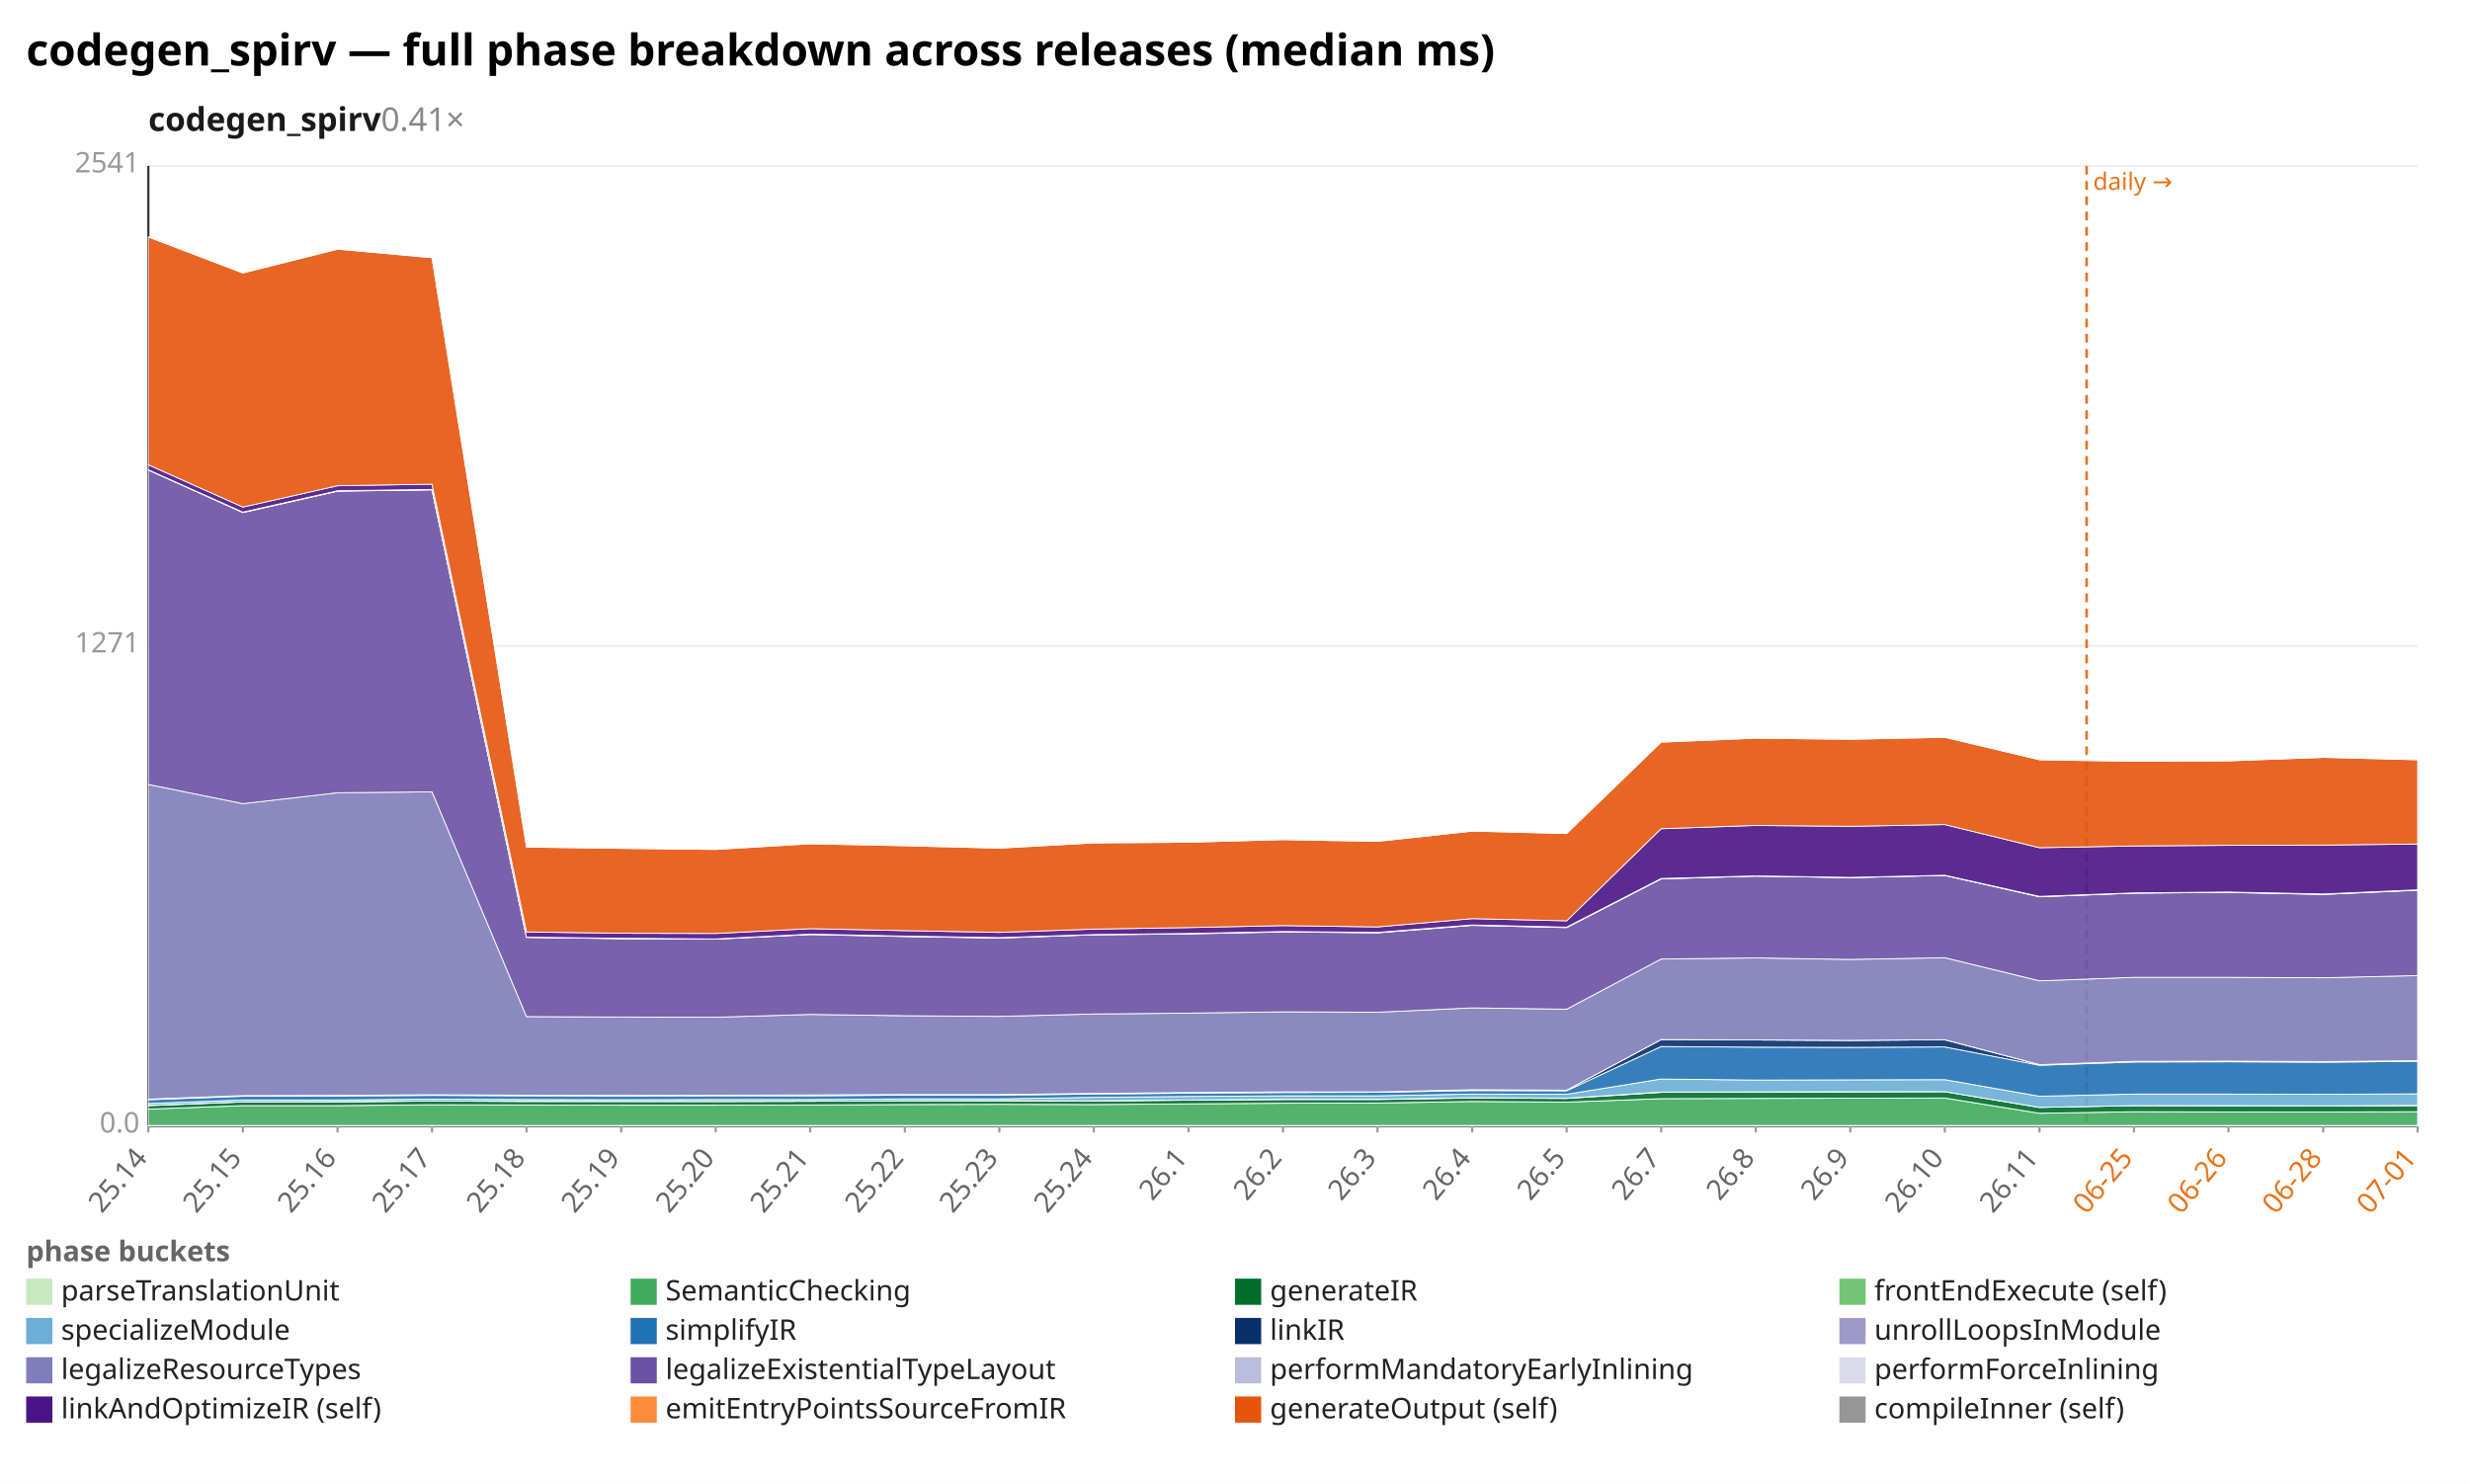
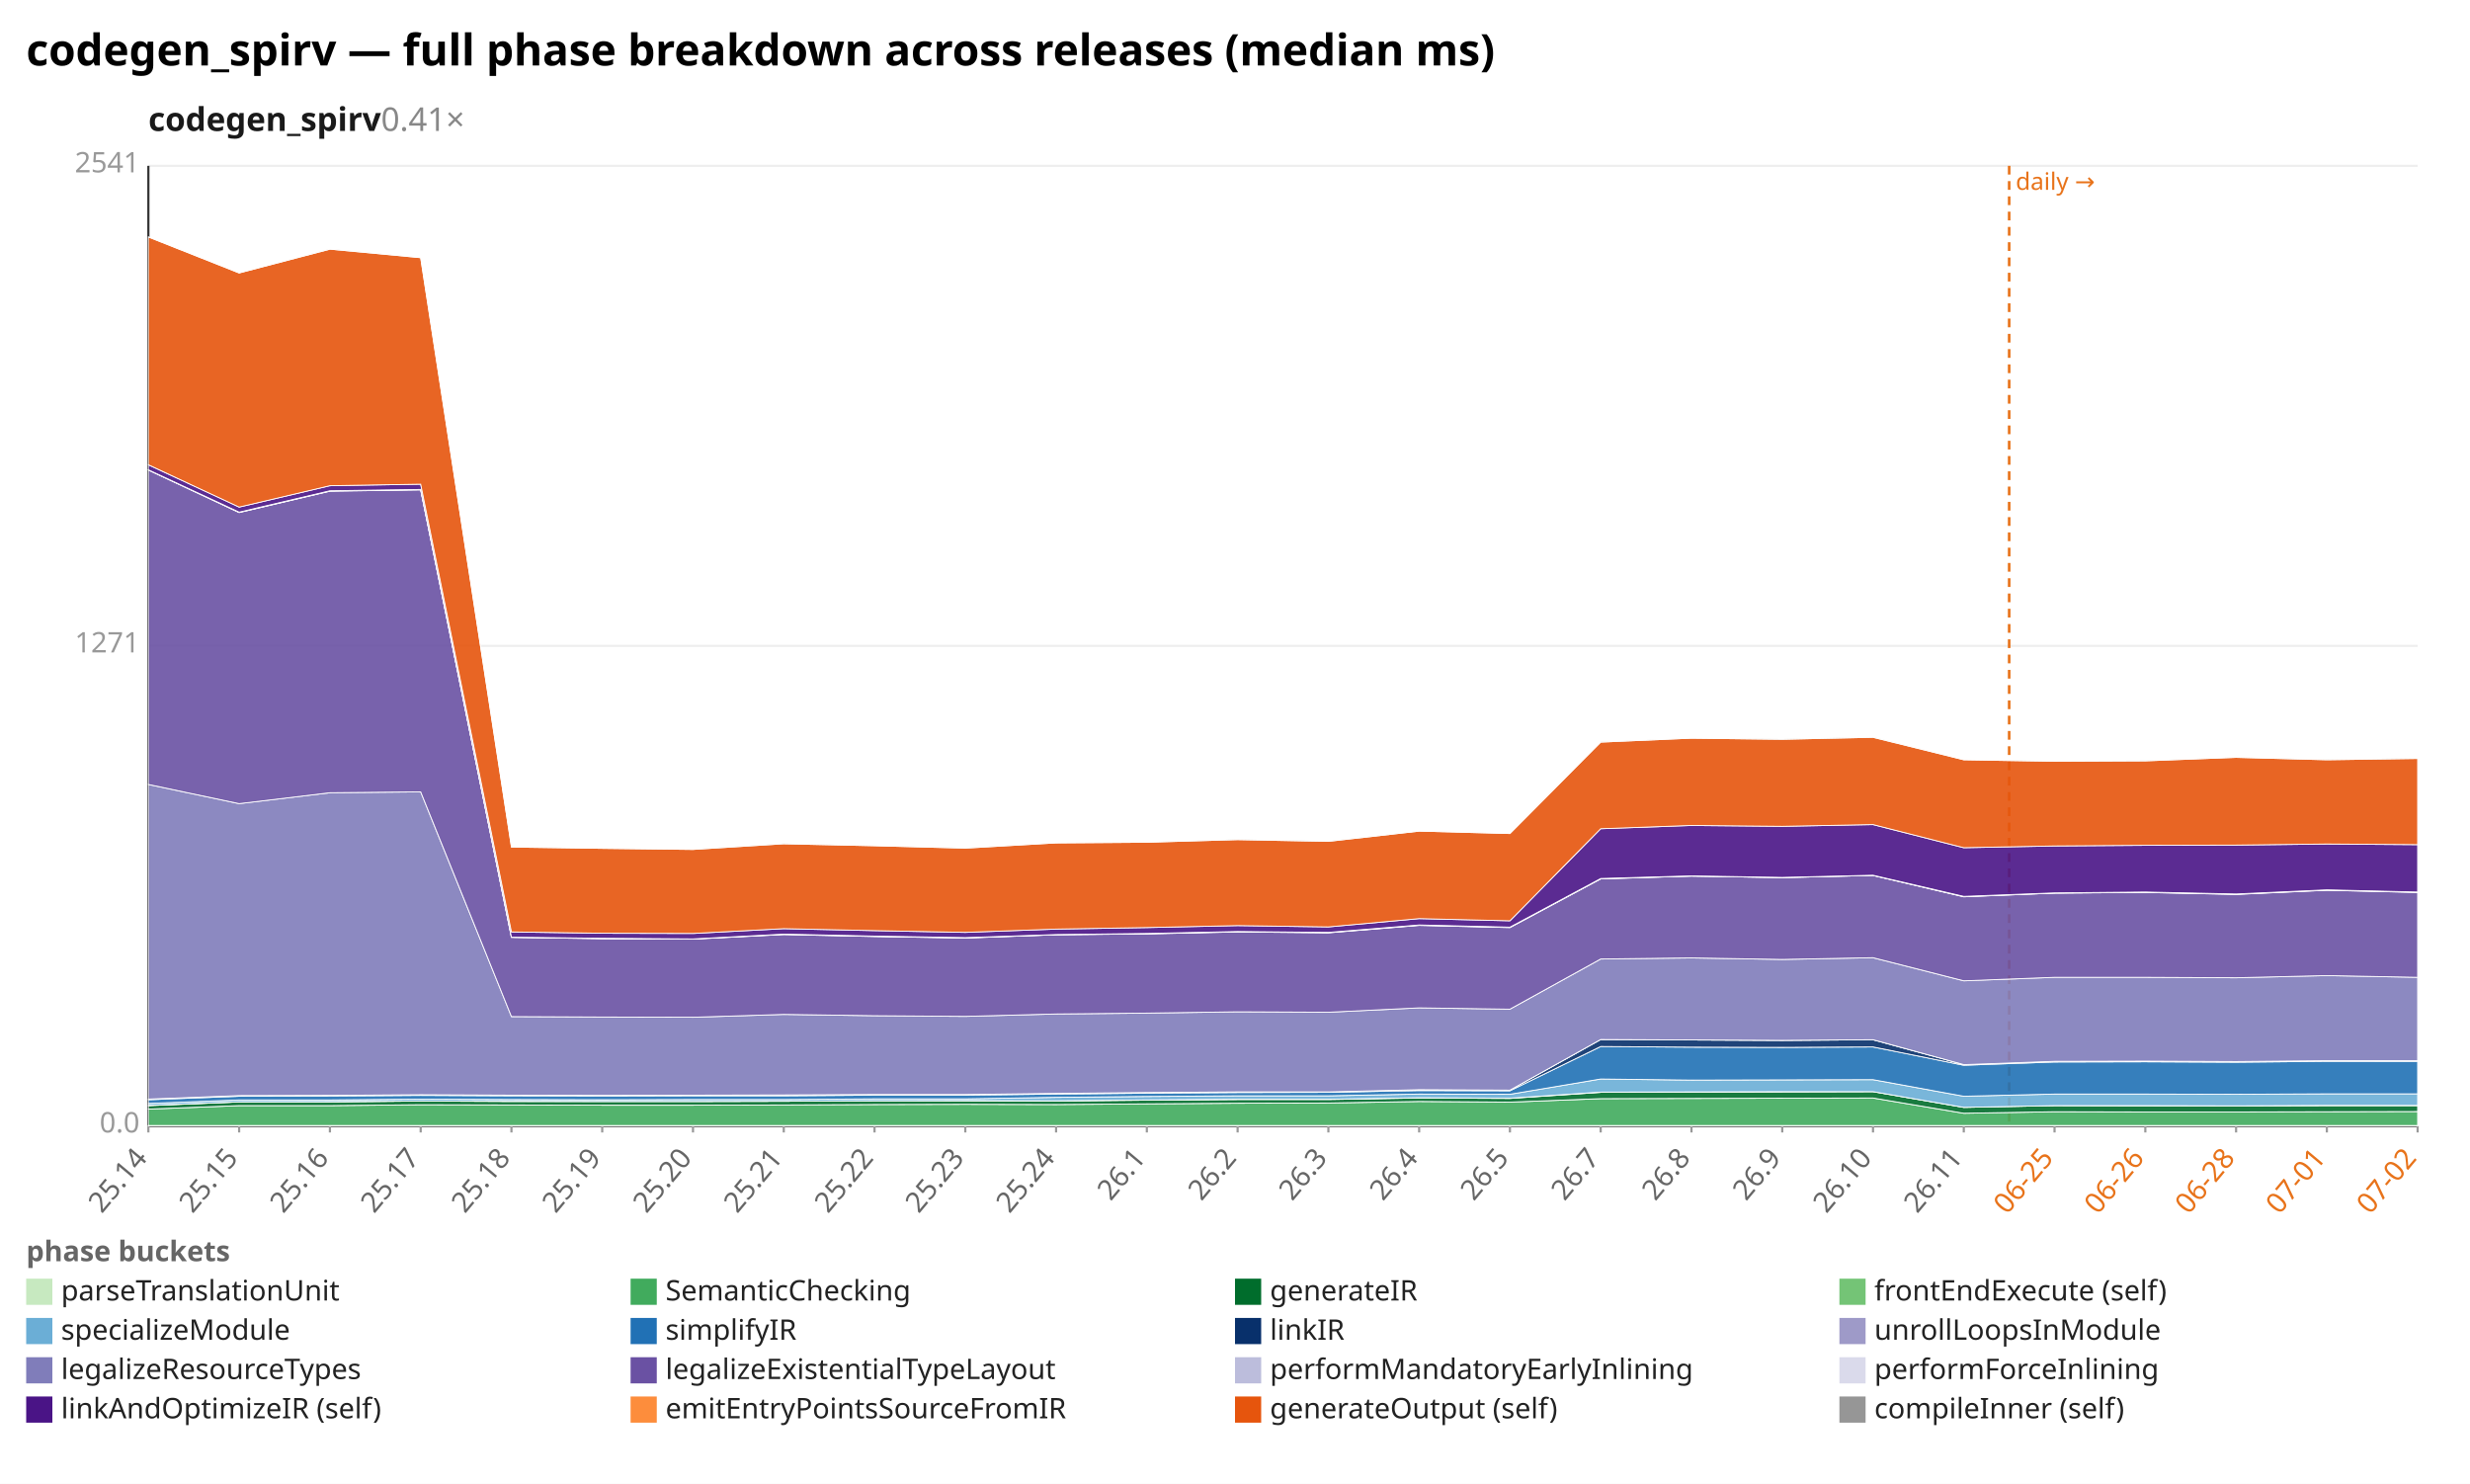
<svg xmlns="http://www.w3.org/2000/svg" width="1132" height="680" viewBox="0 0 1132 680" preserveAspectRatio="xMidYMid meet" font-family="sans-serif" font-size="13">
  <rect width="1132" height="680" fill="white" />
  <text x="12" y="30" font-size="20" font-weight="bold">codegen_spirv — full phase breakdown across releases (median ms)</text>
  <text x="68" y="60" font-size="15" font-weight="600" fill="#1a1a1a">codegen_spirv<tspan fill="#888" font-weight="400" text-decoration="none">  0.41×</tspan>
  </text>
  <line x1="68.0" y1="516.0" x2="1108.0" y2="516.0" stroke="#eee" />
  <text x="64.0" y="519.0" text-anchor="end" fill="#999">0.0</text>
  <line x1="68.0" y1="296.0" x2="1108.0" y2="296.0" stroke="#eee" />
  <text x="64.0" y="299.0" text-anchor="end" fill="#999">1271</text>
  <line x1="68.0" y1="76.0" x2="1108.0" y2="76.0" stroke="#eee" />
  <text x="64.0" y="79.0" text-anchor="end" fill="#999">2541</text>
  <line x1="68.0" y1="76.0" x2="68.0" y2="516.0" stroke="#333" />
  <line x1="68.0" y1="516.0" x2="1108.0" y2="516.0" stroke="#333" />
-   <line x1="956.3" y1="76.0" x2="956.3" y2="516.0" stroke="#e8731a" stroke-width="1.2" stroke-dasharray="4 3" />
-   <text x="959.3" y="87.0" fill="#e8731a" font-size="11">daily →</text>
+   <line x1="920.8" y1="76.0" x2="920.8" y2="516.0" stroke="#e8731a" stroke-width="1.2" stroke-dasharray="4 3" />
+   <text x="923.8" y="87.0" fill="#e8731a" font-size="11">daily →</text>
  <line x1="68.0" y1="516.0" x2="68.0" y2="519.0" stroke="#999" />
  <text x="68.0" y="531.0" text-anchor="end" fill="#666" transform="rotate(-50 68.0 531.0)">25.14</text>
-   <line x1="111.3" y1="516.0" x2="111.3" y2="519.0" stroke="#999" />
-   <text x="111.3" y="531.0" text-anchor="end" fill="#666" transform="rotate(-50 111.3 531.0)">25.15</text>
-   <line x1="154.7" y1="516.0" x2="154.7" y2="519.0" stroke="#999" />
-   <text x="154.7" y="531.0" text-anchor="end" fill="#666" transform="rotate(-50 154.7 531.0)">25.16</text>
-   <line x1="198.0" y1="516.0" x2="198.0" y2="519.0" stroke="#999" />
-   <text x="198.0" y="531.0" text-anchor="end" fill="#666" transform="rotate(-50 198.0 531.0)">25.17</text>
-   <line x1="241.3" y1="516.0" x2="241.3" y2="519.0" stroke="#999" />
-   <text x="241.3" y="531.0" text-anchor="end" fill="#666" transform="rotate(-50 241.3 531.0)">25.18</text>
-   <line x1="284.7" y1="516.0" x2="284.7" y2="519.0" stroke="#999" />
-   <text x="284.7" y="531.0" text-anchor="end" fill="#666" transform="rotate(-50 284.7 531.0)">25.19</text>
-   <line x1="328.0" y1="516.0" x2="328.0" y2="519.0" stroke="#999" />
-   <text x="328.0" y="531.0" text-anchor="end" fill="#666" transform="rotate(-50 328.0 531.0)">25.20</text>
-   <line x1="371.3" y1="516.0" x2="371.3" y2="519.0" stroke="#999" />
-   <text x="371.3" y="531.0" text-anchor="end" fill="#666" transform="rotate(-50 371.3 531.0)">25.21</text>
-   <line x1="414.7" y1="516.0" x2="414.7" y2="519.0" stroke="#999" />
-   <text x="414.7" y="531.0" text-anchor="end" fill="#666" transform="rotate(-50 414.7 531.0)">25.22</text>
-   <line x1="458.0" y1="516.0" x2="458.0" y2="519.0" stroke="#999" />
-   <text x="458.0" y="531.0" text-anchor="end" fill="#666" transform="rotate(-50 458.0 531.0)">25.23</text>
-   <line x1="501.3" y1="516.0" x2="501.3" y2="519.0" stroke="#999" />
-   <text x="501.3" y="531.0" text-anchor="end" fill="#666" transform="rotate(-50 501.3 531.0)">25.24</text>
-   <line x1="544.7" y1="516.0" x2="544.7" y2="519.0" stroke="#999" />
-   <text x="544.7" y="531.0" text-anchor="end" fill="#666" transform="rotate(-50 544.7 531.0)">26.1</text>
-   <line x1="588.0" y1="516.0" x2="588.0" y2="519.0" stroke="#999" />
-   <text x="588.0" y="531.0" text-anchor="end" fill="#666" transform="rotate(-50 588.0 531.0)">26.2</text>
-   <line x1="631.3" y1="516.0" x2="631.3" y2="519.0" stroke="#999" />
-   <text x="631.3" y="531.0" text-anchor="end" fill="#666" transform="rotate(-50 631.3 531.0)">26.3</text>
-   <line x1="674.7" y1="516.0" x2="674.7" y2="519.0" stroke="#999" />
-   <text x="674.7" y="531.0" text-anchor="end" fill="#666" transform="rotate(-50 674.7 531.0)">26.4</text>
-   <line x1="718.0" y1="516.0" x2="718.0" y2="519.0" stroke="#999" />
-   <text x="718.0" y="531.0" text-anchor="end" fill="#666" transform="rotate(-50 718.0 531.0)">26.5</text>
-   <line x1="761.3" y1="516.0" x2="761.3" y2="519.0" stroke="#999" />
-   <text x="761.3" y="531.0" text-anchor="end" fill="#666" transform="rotate(-50 761.3 531.0)">26.7</text>
-   <line x1="804.7" y1="516.0" x2="804.7" y2="519.0" stroke="#999" />
-   <text x="804.7" y="531.0" text-anchor="end" fill="#666" transform="rotate(-50 804.7 531.0)">26.8</text>
-   <line x1="848.0" y1="516.0" x2="848.0" y2="519.0" stroke="#999" />
-   <text x="848.0" y="531.0" text-anchor="end" fill="#666" transform="rotate(-50 848.0 531.0)">26.9</text>
-   <line x1="891.3" y1="516.0" x2="891.3" y2="519.0" stroke="#999" />
-   <text x="891.3" y="531.0" text-anchor="end" fill="#666" transform="rotate(-50 891.3 531.0)">26.10</text>
-   <line x1="934.7" y1="516.0" x2="934.7" y2="519.0" stroke="#999" />
-   <text x="934.7" y="531.0" text-anchor="end" fill="#666" transform="rotate(-50 934.7 531.0)">26.11</text>
-   <line x1="978.0" y1="516.0" x2="978.0" y2="519.0" stroke="#999" />
-   <text x="978.0" y="531.0" text-anchor="end" fill="#e8731a" transform="rotate(-50 978.0 531.0)">06-25</text>
-   <line x1="1021.3" y1="516.0" x2="1021.3" y2="519.0" stroke="#999" />
-   <text x="1021.3" y="531.0" text-anchor="end" fill="#e8731a" transform="rotate(-50 1021.3 531.0)">06-26</text>
-   <line x1="1064.7" y1="516.0" x2="1064.7" y2="519.0" stroke="#999" />
-   <text x="1064.7" y="531.0" text-anchor="end" fill="#e8731a" transform="rotate(-50 1064.7 531.0)">06-28</text>
+   <line x1="109.6" y1="516.0" x2="109.6" y2="519.0" stroke="#999" />
+   <text x="109.6" y="531.0" text-anchor="end" fill="#666" transform="rotate(-50 109.6 531.0)">25.15</text>
+   <line x1="151.2" y1="516.0" x2="151.2" y2="519.0" stroke="#999" />
+   <text x="151.2" y="531.0" text-anchor="end" fill="#666" transform="rotate(-50 151.2 531.0)">25.16</text>
+   <line x1="192.8" y1="516.0" x2="192.8" y2="519.0" stroke="#999" />
+   <text x="192.8" y="531.0" text-anchor="end" fill="#666" transform="rotate(-50 192.8 531.0)">25.17</text>
+   <line x1="234.4" y1="516.0" x2="234.4" y2="519.0" stroke="#999" />
+   <text x="234.4" y="531.0" text-anchor="end" fill="#666" transform="rotate(-50 234.4 531.0)">25.18</text>
+   <line x1="276.0" y1="516.0" x2="276.0" y2="519.0" stroke="#999" />
+   <text x="276.0" y="531.0" text-anchor="end" fill="#666" transform="rotate(-50 276.0 531.0)">25.19</text>
+   <line x1="317.6" y1="516.0" x2="317.6" y2="519.0" stroke="#999" />
+   <text x="317.6" y="531.0" text-anchor="end" fill="#666" transform="rotate(-50 317.6 531.0)">25.20</text>
+   <line x1="359.2" y1="516.0" x2="359.2" y2="519.0" stroke="#999" />
+   <text x="359.2" y="531.0" text-anchor="end" fill="#666" transform="rotate(-50 359.2 531.0)">25.21</text>
+   <line x1="400.8" y1="516.0" x2="400.8" y2="519.0" stroke="#999" />
+   <text x="400.8" y="531.0" text-anchor="end" fill="#666" transform="rotate(-50 400.8 531.0)">25.22</text>
+   <line x1="442.4" y1="516.0" x2="442.4" y2="519.0" stroke="#999" />
+   <text x="442.4" y="531.0" text-anchor="end" fill="#666" transform="rotate(-50 442.4 531.0)">25.23</text>
+   <line x1="484.0" y1="516.0" x2="484.0" y2="519.0" stroke="#999" />
+   <text x="484.0" y="531.0" text-anchor="end" fill="#666" transform="rotate(-50 484.0 531.0)">25.24</text>
+   <line x1="525.6" y1="516.0" x2="525.6" y2="519.0" stroke="#999" />
+   <text x="525.6" y="531.0" text-anchor="end" fill="#666" transform="rotate(-50 525.6 531.0)">26.1</text>
+   <line x1="567.2" y1="516.0" x2="567.2" y2="519.0" stroke="#999" />
+   <text x="567.2" y="531.0" text-anchor="end" fill="#666" transform="rotate(-50 567.2 531.0)">26.2</text>
+   <line x1="608.8" y1="516.0" x2="608.8" y2="519.0" stroke="#999" />
+   <text x="608.8" y="531.0" text-anchor="end" fill="#666" transform="rotate(-50 608.8 531.0)">26.3</text>
+   <line x1="650.4" y1="516.0" x2="650.4" y2="519.0" stroke="#999" />
+   <text x="650.4" y="531.0" text-anchor="end" fill="#666" transform="rotate(-50 650.4 531.0)">26.4</text>
+   <line x1="692.0" y1="516.0" x2="692.0" y2="519.0" stroke="#999" />
+   <text x="692.0" y="531.0" text-anchor="end" fill="#666" transform="rotate(-50 692.0 531.0)">26.5</text>
+   <line x1="733.6" y1="516.0" x2="733.6" y2="519.0" stroke="#999" />
+   <text x="733.6" y="531.0" text-anchor="end" fill="#666" transform="rotate(-50 733.6 531.0)">26.7</text>
+   <line x1="775.2" y1="516.0" x2="775.2" y2="519.0" stroke="#999" />
+   <text x="775.2" y="531.0" text-anchor="end" fill="#666" transform="rotate(-50 775.2 531.0)">26.8</text>
+   <line x1="816.8" y1="516.0" x2="816.8" y2="519.0" stroke="#999" />
+   <text x="816.8" y="531.0" text-anchor="end" fill="#666" transform="rotate(-50 816.8 531.0)">26.9</text>
+   <line x1="858.4" y1="516.0" x2="858.4" y2="519.0" stroke="#999" />
+   <text x="858.4" y="531.0" text-anchor="end" fill="#666" transform="rotate(-50 858.4 531.0)">26.10</text>
+   <line x1="900.0" y1="516.0" x2="900.0" y2="519.0" stroke="#999" />
+   <text x="900.0" y="531.0" text-anchor="end" fill="#666" transform="rotate(-50 900.0 531.0)">26.11</text>
+   <line x1="941.6" y1="516.0" x2="941.6" y2="519.0" stroke="#999" />
+   <text x="941.6" y="531.0" text-anchor="end" fill="#e8731a" transform="rotate(-50 941.6 531.0)">06-25</text>
+   <line x1="983.2" y1="516.0" x2="983.2" y2="519.0" stroke="#999" />
+   <text x="983.2" y="531.0" text-anchor="end" fill="#e8731a" transform="rotate(-50 983.2 531.0)">06-26</text>
+   <line x1="1024.8" y1="516.0" x2="1024.8" y2="519.0" stroke="#999" />
+   <text x="1024.8" y="531.0" text-anchor="end" fill="#e8731a" transform="rotate(-50 1024.8 531.0)">06-28</text>
+   <line x1="1066.4" y1="516.0" x2="1066.4" y2="519.0" stroke="#999" />
+   <text x="1066.4" y="531.0" text-anchor="end" fill="#e8731a" transform="rotate(-50 1066.4 531.0)">07-01</text>
  <line x1="1108.0" y1="516.0" x2="1108.0" y2="519.0" stroke="#999" />
-   <text x="1108.0" y="531.0" text-anchor="end" fill="#e8731a" transform="rotate(-50 1108.0 531.0)">07-01</text>
-   <polygon points="68.0,515.8 111.3,515.8 154.7,515.8 198.0,515.8 241.3,515.8 284.7,515.8 328.0,515.8 371.3,515.8 414.7,515.8 458.0,515.8 501.3,515.8 544.7,515.8 588.0,515.8 631.3,515.8 674.7,515.8 718.0,515.8 761.3,515.8 804.7,515.8 848.0,515.8 891.3,515.8 934.7,515.8 978.0,515.8 1021.3,515.8 1064.7,515.8 1108.0,515.8 1108.0,516.0 1064.7,516.0 1021.3,516.0 978.0,516.0 934.7,516.0 891.3,516.0 848.0,516.0 804.7,516.0 761.3,516.0 718.0,516.0 674.7,516.0 631.3,516.0 588.0,516.0 544.7,516.0 501.3,516.0 458.0,516.0 414.7,516.0 371.3,516.0 328.0,516.0 284.7,516.0 241.3,516.0 198.0,516.0 154.7,516.0 111.3,516.0 68.0,516.0" fill="#c7e9c0" fill-opacity="0.9" stroke="#fff" stroke-width="0.4" />
-   <polygon points="68.0,508.3 111.3,506.7 154.7,506.7 198.0,506.3 241.3,506.4 284.7,506.5 328.0,506.5 371.3,506.4 414.7,506.2 458.0,506.1 501.3,506.2 544.7,505.9 588.0,505.6 631.3,505.5 674.7,504.8 718.0,505.1 761.3,503.5 804.7,503.4 848.0,503.3 891.3,503.2 934.7,510.2 978.0,509.5 1021.3,509.6 1064.7,509.6 1108.0,509.5 1108.0,515.8 1064.7,515.8 1021.3,515.8 978.0,515.8 934.7,515.8 891.3,515.8 848.0,515.8 804.7,515.8 761.3,515.8 718.0,515.8 674.7,515.8 631.3,515.8 588.0,515.8 544.7,515.8 501.3,515.8 458.0,515.8 414.7,515.8 371.3,515.8 328.0,515.8 284.7,515.8 241.3,515.8 198.0,515.8 154.7,515.8 111.3,515.8 68.0,515.8" fill="#41ab5d" fill-opacity="0.9" stroke="#fff" stroke-width="0.4" />
-   <polygon points="68.0,506.7 111.3,505.0 154.7,505.0 198.0,504.6 241.3,504.8 284.7,504.8 328.0,504.8 371.3,504.7 414.7,504.5 458.0,504.5 501.3,504.6 544.7,504.2 588.0,503.9 631.3,503.9 674.7,503.2 718.0,503.4 761.3,500.6 804.7,500.5 848.0,500.4 891.3,500.3 934.7,507.5 978.0,506.7 1021.3,506.8 1064.7,506.8 1108.0,506.7 1108.0,509.5 1064.7,509.6 1021.3,509.6 978.0,509.5 934.7,510.2 891.3,503.2 848.0,503.3 804.7,503.4 761.3,503.5 718.0,505.1 674.7,504.8 631.3,505.5 588.0,505.6 544.7,505.9 501.3,506.2 458.0,506.1 414.7,506.2 371.3,506.4 328.0,506.5 284.7,506.5 241.3,506.4 198.0,506.3 154.7,506.7 111.3,506.7 68.0,508.3" fill="#006d2c" fill-opacity="0.9" stroke="#fff" stroke-width="0.4" />
-   <polygon points="68.0,506.6 111.3,505.0 154.7,504.9 198.0,504.6 241.3,504.7 284.7,504.8 328.0,504.8 371.3,504.7 414.7,504.5 458.0,504.4 501.3,504.5 544.7,504.1 588.0,503.8 631.3,503.8 674.7,503.1 718.0,503.3 761.3,500.5 804.7,500.4 848.0,500.3 891.3,500.3 934.7,507.5 978.0,506.7 1021.3,506.7 1064.7,506.8 1108.0,506.6 1108.0,506.7 1064.7,506.8 1021.3,506.8 978.0,506.7 934.7,507.5 891.3,500.3 848.0,500.4 804.7,500.5 761.3,500.6 718.0,503.4 674.7,503.2 631.3,503.9 588.0,503.9 544.7,504.2 501.3,504.6 458.0,504.5 414.7,504.5 371.3,504.7 328.0,504.8 284.7,504.8 241.3,504.8 198.0,504.6 154.7,505.0 111.3,505.0 68.0,506.7" fill="#74c476" fill-opacity="0.9" stroke="#fff" stroke-width="0.4" />
-   <polygon points="68.0,505.7 111.3,504.1 154.7,504.1 198.0,503.7 241.3,503.9 284.7,504.0 328.0,503.9 371.3,503.9 414.7,503.6 458.0,503.6 501.3,502.9 544.7,502.5 588.0,502.2 631.3,502.2 674.7,501.4 718.0,501.5 761.3,494.5 804.7,495.0 848.0,494.9 891.3,494.8 934.7,502.4 978.0,501.4 1021.3,501.4 1064.7,501.5 1108.0,501.3 1108.0,506.6 1064.7,506.8 1021.3,506.7 978.0,506.7 934.7,507.5 891.3,500.3 848.0,500.3 804.7,500.4 761.3,500.5 718.0,503.3 674.7,503.1 631.3,503.8 588.0,503.8 544.7,504.1 501.3,504.5 458.0,504.4 414.7,504.5 371.3,504.7 328.0,504.8 284.7,504.8 241.3,504.7 198.0,504.6 154.7,504.9 111.3,505.0 68.0,506.6" fill="#6baed6" fill-opacity="0.9" stroke="#fff" stroke-width="0.4" />
-   <polygon points="68.0,504.0 111.3,502.4 154.7,502.3 198.0,502.0 241.3,502.2 284.7,502.3 328.0,502.2 371.3,502.2 414.7,501.9 458.0,501.9 501.3,501.4 544.7,501.0 588.0,500.7 631.3,500.6 674.7,499.8 718.0,499.9 761.3,479.6 804.7,479.9 848.0,480.0 891.3,479.8 934.7,488.2 978.0,486.7 1021.3,486.6 1064.7,486.8 1108.0,486.4 1108.0,501.3 1064.7,501.5 1021.3,501.4 978.0,501.4 934.7,502.4 891.3,494.8 848.0,494.9 804.7,495.0 761.3,494.5 718.0,501.5 674.7,501.4 631.3,502.2 588.0,502.2 544.7,502.5 501.3,502.9 458.0,503.6 414.7,503.6 371.3,503.9 328.0,503.9 284.7,504.0 241.3,503.9 198.0,503.7 154.7,504.1 111.3,504.1 68.0,505.7" fill="#2171b5" fill-opacity="0.9" stroke="#fff" stroke-width="0.4" />
-   <polygon points="68.0,503.7 111.3,502.1 154.7,502.0 198.0,501.7 241.3,501.9 284.7,502.0 328.0,501.9 371.3,501.9 414.7,501.6 458.0,501.6 501.3,501.1 544.7,500.7 588.0,500.4 631.3,500.4 674.7,499.4 718.0,499.6 761.3,476.4 804.7,476.6 848.0,476.8 891.3,476.5 934.7,487.9 978.0,486.4 1021.3,486.3 1064.7,486.5 1108.0,486.1 1108.0,486.4 1064.7,486.8 1021.3,486.6 978.0,486.7 934.7,488.2 891.3,479.8 848.0,480.0 804.7,479.9 761.3,479.6 718.0,499.9 674.7,499.8 631.3,500.6 588.0,500.7 544.7,501.0 501.3,501.4 458.0,501.9 414.7,501.9 371.3,502.2 328.0,502.2 284.7,502.3 241.3,502.2 198.0,502.0 154.7,502.3 111.3,502.4 68.0,504.0" fill="#08306b" fill-opacity="0.9" stroke="#fff" stroke-width="0.4" />
-   <polygon points="68.0,503.7 111.3,502.1 154.7,502.0 198.0,501.7 241.3,501.9 284.7,502.0 328.0,501.9 371.3,501.8 414.7,501.6 458.0,501.6 501.3,501.1 544.7,500.7 588.0,500.4 631.3,500.4 674.7,499.4 718.0,499.6 761.3,476.4 804.7,476.6 848.0,476.8 891.3,476.5 934.7,487.9 978.0,486.4 1021.3,486.3 1064.7,486.5 1108.0,486.1 1108.0,486.1 1064.7,486.5 1021.3,486.3 978.0,486.4 934.7,487.9 891.3,476.5 848.0,476.8 804.7,476.6 761.3,476.4 718.0,499.6 674.7,499.4 631.3,500.4 588.0,500.4 544.7,500.7 501.3,501.1 458.0,501.6 414.7,501.6 371.3,501.9 328.0,501.9 284.7,502.0 241.3,501.9 198.0,501.7 154.7,502.0 111.3,502.1 68.0,503.7" fill="#9e9ac8" fill-opacity="0.9" stroke="#fff" stroke-width="0.4" />
-   <polygon points="68.0,359.5 111.3,368.3 154.7,363.3 198.0,362.9 241.3,465.9 284.7,466.1 328.0,466.2 371.3,464.9 414.7,465.5 458.0,465.8 501.3,464.7 544.7,464.3 588.0,463.7 631.3,463.9 674.7,461.9 718.0,462.5 761.3,439.5 804.7,439.0 848.0,439.7 891.3,438.9 934.7,449.5 978.0,447.9 1021.3,447.9 1064.7,448.1 1108.0,447.1 1108.0,486.1 1064.7,486.5 1021.3,486.3 978.0,486.4 934.7,487.9 891.3,476.5 848.0,476.8 804.7,476.6 761.3,476.4 718.0,499.6 674.7,499.4 631.3,500.4 588.0,500.4 544.7,500.7 501.3,501.1 458.0,501.6 414.7,501.6 371.3,501.8 328.0,501.9 284.7,502.0 241.3,501.9 198.0,501.7 154.7,502.0 111.3,502.1 68.0,503.7" fill="#807dba" fill-opacity="0.9" stroke="#fff" stroke-width="0.4" />
-   <polygon points="68.0,215.4 111.3,234.9 154.7,225.1 198.0,224.5 241.3,429.6 284.7,430.2 328.0,430.4 371.3,428.3 414.7,429.2 458.0,429.9 501.3,428.4 544.7,428.0 588.0,427.1 631.3,427.5 674.7,424.1 718.0,425.1 761.3,402.8 804.7,401.5 848.0,402.2 891.3,401.2 934.7,411.0 978.0,409.3 1021.3,409.0 1064.7,409.9 1108.0,408.0 1108.0,447.1 1064.7,448.1 1021.3,447.9 978.0,447.9 934.7,449.5 891.3,438.9 848.0,439.7 804.7,439.0 761.3,439.5 718.0,462.5 674.7,461.9 631.3,463.9 588.0,463.7 544.7,464.3 501.3,464.7 458.0,465.8 414.7,465.5 371.3,464.9 328.0,466.2 284.7,466.1 241.3,465.9 198.0,362.9 154.7,363.3 111.3,368.3 68.0,359.5" fill="#6a51a3" fill-opacity="0.9" stroke="#fff" stroke-width="0.4" />
-   <polygon points="68.0,215.4 111.3,234.8 154.7,225.0 198.0,224.4 241.3,429.5 284.7,430.1 328.0,430.3 371.3,428.2 414.7,429.1 458.0,429.8 501.3,428.4 544.7,427.9 588.0,427.0 631.3,427.4 674.7,424.0 718.0,425.0 761.3,402.7 804.7,401.5 848.0,402.2 891.3,401.2 934.7,410.9 978.0,409.3 1021.3,408.9 1064.7,409.8 1108.0,407.9 1108.0,408.0 1064.7,409.9 1021.3,409.0 978.0,409.3 934.7,411.0 891.3,401.2 848.0,402.2 804.7,401.5 761.3,402.8 718.0,425.1 674.7,424.1 631.3,427.5 588.0,427.1 544.7,428.0 501.3,428.4 458.0,429.9 414.7,429.2 371.3,428.3 328.0,430.4 284.7,430.2 241.3,429.6 198.0,224.5 154.7,225.1 111.3,234.9 68.0,215.4" fill="#bcbddc" fill-opacity="0.9" stroke="#fff" stroke-width="0.4" />
-   <polygon points="68.0,215.3 111.3,234.7 154.7,224.9 198.0,224.3 241.3,429.5 284.7,430.0 328.0,430.3 371.3,428.1 414.7,429.0 458.0,429.7 501.3,428.3 544.7,427.8 588.0,426.9 631.3,427.3 674.7,423.9 718.0,424.9 761.3,402.6 804.7,401.4 848.0,402.1 891.3,401.1 934.7,410.8 978.0,409.2 1021.3,408.8 1064.7,409.7 1108.0,407.8 1108.0,407.9 1064.7,409.8 1021.3,408.9 978.0,409.3 934.7,410.9 891.3,401.2 848.0,402.2 804.7,401.5 761.3,402.7 718.0,425.0 674.7,424.0 631.3,427.4 588.0,427.0 544.7,427.9 501.3,428.4 458.0,429.8 414.7,429.1 371.3,428.2 328.0,430.3 284.7,430.1 241.3,429.5 198.0,224.4 154.7,225.0 111.3,234.8 68.0,215.4" fill="#dadaeb" fill-opacity="0.9" stroke="#fff" stroke-width="0.4" />
-   <polygon points="68.0,213.0 111.3,232.4 154.7,222.6 198.0,221.9 241.3,427.1 284.7,427.7 328.0,427.8 371.3,425.6 414.7,426.5 458.0,427.3 501.3,425.8 544.7,425.1 588.0,424.2 631.3,424.8 674.7,421.0 718.0,422.0 761.3,379.8 804.7,378.3 848.0,378.7 891.3,377.9 934.7,388.5 978.0,387.7 1021.3,387.4 1064.7,387.3 1108.0,386.8 1108.0,407.8 1064.7,409.7 1021.3,408.8 978.0,409.2 934.7,410.8 891.3,401.1 848.0,402.1 804.7,401.4 761.3,402.6 718.0,424.9 674.7,423.9 631.3,427.3 588.0,426.9 544.7,427.8 501.3,428.3 458.0,429.7 414.7,429.0 371.3,428.1 328.0,430.3 284.7,430.0 241.3,429.5 198.0,224.3 154.7,224.9 111.3,234.7 68.0,215.3" fill="#4a1486" fill-opacity="0.9" stroke="#fff" stroke-width="0.4" />
-   <polygon points="68.0,108.6 111.3,125.1 154.7,114.2 198.0,118.1 241.3,388.2 284.7,388.8 328.0,389.3 371.3,386.7 414.7,387.6 458.0,388.7 501.3,386.3 544.7,386.0 588.0,384.8 631.3,385.6 674.7,380.9 718.0,382.0 761.3,340.1 804.7,338.3 848.0,338.8 891.3,337.9 934.7,348.2 978.0,348.9 1021.3,348.7 1064.7,347.1 1108.0,348.2 1108.0,386.8 1064.7,387.3 1021.3,387.4 978.0,387.7 934.7,388.5 891.3,377.9 848.0,378.7 804.7,378.3 761.3,379.8 718.0,422.0 674.7,421.0 631.3,424.8 588.0,424.2 544.7,425.1 501.3,425.8 458.0,427.3 414.7,426.5 371.3,425.6 328.0,427.8 284.7,427.7 241.3,427.1 198.0,221.9 154.7,222.6 111.3,232.4 68.0,213.0" fill="#e6550d" fill-opacity="0.9" stroke="#fff" stroke-width="0.4" />
-   <polygon points="68.0,108.6 111.3,125.1 154.7,114.1 198.0,118.1 241.3,388.1 284.7,388.8 328.0,389.2 371.3,386.6 414.7,387.6 458.0,388.6 501.3,386.3 544.7,386.0 588.0,384.7 631.3,385.5 674.7,380.9 718.0,382.0 761.3,340.0 804.7,338.3 848.0,338.7 891.3,337.8 934.7,348.2 978.0,348.8 1021.3,348.6 1064.7,347.1 1108.0,348.1 1108.0,348.2 1064.7,347.1 1021.3,348.7 978.0,348.9 934.7,348.2 891.3,337.9 848.0,338.8 804.7,338.3 761.3,340.1 718.0,382.0 674.7,380.9 631.3,385.6 588.0,384.8 544.7,386.0 501.3,386.3 458.0,388.7 414.7,387.6 371.3,386.7 328.0,389.3 284.7,388.8 241.3,388.2 198.0,118.1 154.7,114.2 111.3,125.1 68.0,108.6" fill="#969696" fill-opacity="0.9" stroke="#fff" stroke-width="0.4" />
+   <text x="1108.0" y="531.0" text-anchor="end" fill="#e8731a" transform="rotate(-50 1108.0 531.0)">07-02</text>
+   <polygon points="68.0,515.8 109.6,515.8 151.2,515.8 192.8,515.8 234.4,515.8 276.0,515.8 317.6,515.8 359.2,515.8 400.8,515.8 442.4,515.8 484.0,515.8 525.6,515.8 567.2,515.8 608.8,515.8 650.4,515.8 692.0,515.8 733.6,515.8 775.2,515.8 816.8,515.8 858.4,515.8 900.0,515.8 941.6,515.8 983.2,515.8 1024.8,515.8 1066.4,515.8 1108.0,515.8 1108.0,516.0 1066.4,516.0 1024.8,516.0 983.2,516.0 941.6,516.0 900.0,516.0 858.4,516.0 816.8,516.0 775.2,516.0 733.6,516.0 692.0,516.0 650.4,516.0 608.8,516.0 567.2,516.0 525.6,516.0 484.0,516.0 442.4,516.0 400.8,516.0 359.2,516.0 317.6,516.0 276.0,516.0 234.4,516.0 192.8,516.0 151.2,516.0 109.6,516.0 68.0,516.0" fill="#c7e9c0" fill-opacity="0.9" stroke="#fff" stroke-width="0.4" />
+   <polygon points="68.0,508.3 109.6,506.7 151.2,506.7 192.8,506.3 234.4,506.4 276.0,506.5 317.6,506.5 359.2,506.4 400.8,506.2 442.4,506.1 484.0,506.2 525.6,505.9 567.2,505.6 608.8,505.5 650.4,504.8 692.0,505.1 733.6,503.5 775.2,503.4 816.8,503.3 858.4,503.2 900.0,510.2 941.6,509.5 983.2,509.6 1024.8,509.6 1066.4,509.5 1108.0,509.4 1108.0,515.8 1066.4,515.8 1024.8,515.8 983.2,515.8 941.6,515.8 900.0,515.8 858.4,515.8 816.8,515.8 775.2,515.8 733.6,515.8 692.0,515.8 650.4,515.8 608.8,515.8 567.2,515.8 525.6,515.8 484.0,515.8 442.4,515.8 400.8,515.8 359.2,515.8 317.6,515.8 276.0,515.8 234.4,515.8 192.8,515.8 151.2,515.8 109.6,515.8 68.0,515.8" fill="#41ab5d" fill-opacity="0.9" stroke="#fff" stroke-width="0.4" />
+   <polygon points="68.0,506.7 109.6,505.0 151.2,505.0 192.8,504.6 234.4,504.8 276.0,504.8 317.6,504.8 359.2,504.7 400.8,504.5 442.4,504.5 484.0,504.6 525.6,504.2 567.2,503.9 608.8,503.9 650.4,503.2 692.0,503.4 733.6,500.6 775.2,500.5 816.8,500.4 858.4,500.3 900.0,507.5 941.6,506.7 983.2,506.8 1024.8,506.8 1066.4,506.7 1108.0,506.7 1108.0,509.4 1066.4,509.5 1024.8,509.6 983.2,509.6 941.6,509.5 900.0,510.2 858.4,503.2 816.8,503.3 775.2,503.4 733.6,503.5 692.0,505.1 650.4,504.8 608.8,505.5 567.2,505.6 525.6,505.9 484.0,506.2 442.4,506.1 400.8,506.2 359.2,506.4 317.6,506.5 276.0,506.5 234.4,506.4 192.8,506.3 151.2,506.7 109.6,506.7 68.0,508.3" fill="#006d2c" fill-opacity="0.9" stroke="#fff" stroke-width="0.4" />
+   <polygon points="68.0,506.6 109.6,505.0 151.2,504.9 192.8,504.6 234.4,504.7 276.0,504.8 317.6,504.8 359.2,504.7 400.8,504.5 442.4,504.4 484.0,504.5 525.6,504.1 567.2,503.8 608.8,503.8 650.4,503.1 692.0,503.3 733.6,500.5 775.2,500.4 816.8,500.3 858.4,500.3 900.0,507.5 941.6,506.7 983.2,506.7 1024.8,506.8 1066.4,506.6 1108.0,506.6 1108.0,506.7 1066.4,506.7 1024.8,506.8 983.2,506.8 941.6,506.7 900.0,507.5 858.4,500.3 816.8,500.4 775.2,500.5 733.6,500.6 692.0,503.4 650.4,503.2 608.8,503.9 567.2,503.9 525.6,504.2 484.0,504.6 442.4,504.5 400.8,504.5 359.2,504.7 317.6,504.8 276.0,504.8 234.4,504.8 192.8,504.6 151.2,505.0 109.6,505.0 68.0,506.7" fill="#74c476" fill-opacity="0.9" stroke="#fff" stroke-width="0.4" />
+   <polygon points="68.0,505.7 109.6,504.1 151.2,504.1 192.8,503.7 234.4,503.9 276.0,504.0 317.6,503.9 359.2,503.9 400.8,503.6 442.4,503.6 484.0,502.9 525.6,502.5 567.2,502.2 608.8,502.2 650.4,501.4 692.0,501.5 733.6,494.5 775.2,495.0 816.8,494.9 858.4,494.8 900.0,502.4 941.6,501.4 983.2,501.4 1024.8,501.5 1066.4,501.3 1108.0,501.3 1108.0,506.6 1066.4,506.6 1024.8,506.8 983.2,506.7 941.6,506.7 900.0,507.5 858.4,500.3 816.8,500.3 775.2,500.4 733.6,500.5 692.0,503.3 650.4,503.1 608.8,503.8 567.2,503.8 525.6,504.1 484.0,504.5 442.4,504.4 400.8,504.5 359.2,504.7 317.6,504.8 276.0,504.8 234.4,504.7 192.8,504.6 151.2,504.9 109.6,505.0 68.0,506.6" fill="#6baed6" fill-opacity="0.9" stroke="#fff" stroke-width="0.4" />
+   <polygon points="68.0,504.0 109.6,502.4 151.2,502.3 192.8,502.0 234.4,502.2 276.0,502.3 317.6,502.2 359.2,502.2 400.8,501.9 442.4,501.9 484.0,501.4 525.6,501.0 567.2,500.7 608.8,500.6 650.4,499.8 692.0,499.9 733.6,479.6 775.2,479.9 816.8,480.0 858.4,479.8 900.0,488.2 941.6,486.7 983.2,486.6 1024.8,486.8 1066.4,486.4 1108.0,486.4 1108.0,501.3 1066.4,501.3 1024.8,501.5 983.2,501.4 941.6,501.4 900.0,502.4 858.4,494.8 816.8,494.9 775.2,495.0 733.6,494.5 692.0,501.5 650.4,501.4 608.8,502.2 567.2,502.2 525.6,502.5 484.0,502.9 442.4,503.6 400.8,503.6 359.2,503.9 317.6,503.9 276.0,504.0 234.4,503.9 192.8,503.7 151.2,504.1 109.6,504.1 68.0,505.7" fill="#2171b5" fill-opacity="0.9" stroke="#fff" stroke-width="0.4" />
+   <polygon points="68.0,503.7 109.6,502.1 151.2,502.0 192.8,501.7 234.4,501.9 276.0,502.0 317.6,501.9 359.2,501.9 400.8,501.6 442.4,501.6 484.0,501.1 525.6,500.7 567.2,500.4 608.8,500.4 650.4,499.4 692.0,499.6 733.6,476.4 775.2,476.6 816.8,476.8 858.4,476.5 900.0,487.9 941.6,486.4 983.2,486.3 1024.8,486.5 1066.4,486.1 1108.0,486.2 1108.0,486.4 1066.4,486.4 1024.8,486.8 983.2,486.6 941.6,486.7 900.0,488.2 858.4,479.8 816.8,480.0 775.2,479.9 733.6,479.6 692.0,499.9 650.4,499.8 608.8,500.6 567.2,500.7 525.6,501.0 484.0,501.4 442.4,501.9 400.8,501.9 359.2,502.2 317.6,502.2 276.0,502.3 234.4,502.2 192.8,502.0 151.2,502.3 109.6,502.4 68.0,504.0" fill="#08306b" fill-opacity="0.9" stroke="#fff" stroke-width="0.4" />
+   <polygon points="68.0,503.7 109.6,502.1 151.2,502.0 192.8,501.7 234.4,501.9 276.0,502.0 317.6,501.9 359.2,501.8 400.8,501.6 442.4,501.6 484.0,501.1 525.6,500.7 567.2,500.4 608.8,500.4 650.4,499.4 692.0,499.6 733.6,476.4 775.2,476.6 816.8,476.8 858.4,476.5 900.0,487.9 941.6,486.4 983.2,486.3 1024.8,486.5 1066.4,486.1 1108.0,486.1 1108.0,486.2 1066.4,486.1 1024.8,486.5 983.2,486.3 941.6,486.4 900.0,487.9 858.4,476.5 816.8,476.8 775.2,476.6 733.6,476.4 692.0,499.6 650.4,499.4 608.8,500.4 567.2,500.4 525.6,500.7 484.0,501.1 442.4,501.6 400.8,501.6 359.2,501.9 317.6,501.9 276.0,502.0 234.4,501.9 192.8,501.7 151.2,502.0 109.6,502.1 68.0,503.7" fill="#9e9ac8" fill-opacity="0.9" stroke="#fff" stroke-width="0.4" />
+   <polygon points="68.0,359.5 109.6,368.3 151.2,363.3 192.8,362.9 234.4,465.9 276.0,466.1 317.6,466.2 359.2,464.9 400.8,465.5 442.4,465.8 484.0,464.7 525.6,464.3 567.2,463.7 608.8,463.9 650.4,461.9 692.0,462.5 733.6,439.5 775.2,439.0 816.8,439.7 858.4,438.9 900.0,449.5 941.6,447.9 983.2,447.9 1024.8,448.1 1066.4,447.1 1108.0,447.9 1108.0,486.1 1066.4,486.1 1024.8,486.5 983.2,486.3 941.6,486.4 900.0,487.9 858.4,476.5 816.8,476.8 775.2,476.6 733.6,476.4 692.0,499.6 650.4,499.4 608.8,500.4 567.2,500.4 525.6,500.7 484.0,501.1 442.4,501.6 400.8,501.6 359.2,501.8 317.6,501.9 276.0,502.0 234.4,501.9 192.8,501.7 151.2,502.0 109.6,502.1 68.0,503.7" fill="#807dba" fill-opacity="0.9" stroke="#fff" stroke-width="0.4" />
+   <polygon points="68.0,215.4 109.6,234.9 151.2,225.1 192.8,224.5 234.4,429.6 276.0,430.2 317.6,430.4 359.2,428.3 400.8,429.2 442.4,429.9 484.0,428.4 525.6,428.0 567.2,427.1 608.8,427.5 650.4,424.1 692.0,425.1 733.6,402.8 775.2,401.5 816.8,402.2 858.4,401.2 900.0,411.0 941.6,409.3 983.2,409.0 1024.8,409.9 1066.4,408.0 1108.0,409.0 1108.0,447.9 1066.4,447.1 1024.8,448.1 983.2,447.9 941.6,447.9 900.0,449.5 858.4,438.9 816.8,439.7 775.2,439.0 733.6,439.5 692.0,462.5 650.4,461.9 608.8,463.9 567.2,463.7 525.6,464.3 484.0,464.7 442.4,465.8 400.8,465.5 359.2,464.9 317.6,466.2 276.0,466.1 234.4,465.9 192.8,362.9 151.2,363.3 109.6,368.3 68.0,359.5" fill="#6a51a3" fill-opacity="0.9" stroke="#fff" stroke-width="0.4" />
+   <polygon points="68.0,215.4 109.6,234.8 151.2,225.0 192.8,224.4 234.4,429.5 276.0,430.1 317.6,430.3 359.2,428.2 400.8,429.1 442.4,429.8 484.0,428.4 525.6,427.9 567.2,427.0 608.8,427.4 650.4,424.0 692.0,425.0 733.6,402.7 775.2,401.5 816.8,402.2 858.4,401.2 900.0,410.9 941.6,409.3 983.2,408.9 1024.8,409.8 1066.4,407.9 1108.0,408.9 1108.0,409.0 1066.4,408.0 1024.8,409.9 983.2,409.0 941.6,409.3 900.0,411.0 858.4,401.2 816.8,402.2 775.2,401.5 733.6,402.8 692.0,425.1 650.4,424.1 608.8,427.5 567.2,427.1 525.6,428.0 484.0,428.4 442.4,429.9 400.8,429.2 359.2,428.3 317.6,430.4 276.0,430.2 234.4,429.6 192.8,224.5 151.2,225.1 109.6,234.9 68.0,215.4" fill="#bcbddc" fill-opacity="0.9" stroke="#fff" stroke-width="0.4" />
+   <polygon points="68.0,215.3 109.6,234.7 151.2,224.9 192.8,224.3 234.4,429.5 276.0,430.0 317.6,430.3 359.2,428.1 400.8,429.0 442.4,429.7 484.0,428.3 525.6,427.8 567.2,426.9 608.8,427.3 650.4,423.9 692.0,424.9 733.6,402.6 775.2,401.4 816.8,402.1 858.4,401.1 900.0,410.8 941.6,409.2 983.2,408.8 1024.8,409.7 1066.4,407.8 1108.0,408.8 1108.0,408.9 1066.4,407.9 1024.8,409.8 983.2,408.9 941.6,409.3 900.0,410.9 858.4,401.2 816.8,402.2 775.2,401.5 733.6,402.7 692.0,425.0 650.4,424.0 608.8,427.4 567.2,427.0 525.6,427.9 484.0,428.4 442.4,429.8 400.8,429.1 359.2,428.2 317.6,430.3 276.0,430.1 234.4,429.5 192.8,224.4 151.2,225.0 109.6,234.8 68.0,215.4" fill="#dadaeb" fill-opacity="0.9" stroke="#fff" stroke-width="0.4" />
+   <polygon points="68.0,213.0 109.6,232.4 151.2,222.6 192.8,221.9 234.4,427.1 276.0,427.7 317.6,427.8 359.2,425.6 400.8,426.5 442.4,427.3 484.0,425.8 525.6,425.1 567.2,424.2 608.8,424.8 650.4,421.0 692.0,422.0 733.6,379.8 775.2,378.3 816.8,378.7 858.4,377.9 900.0,388.5 941.6,387.7 983.2,387.4 1024.8,387.3 1066.4,386.8 1108.0,387.1 1108.0,408.8 1066.4,407.8 1024.8,409.7 983.2,408.8 941.6,409.2 900.0,410.8 858.4,401.1 816.8,402.1 775.2,401.4 733.6,402.6 692.0,424.9 650.4,423.9 608.8,427.3 567.2,426.9 525.6,427.8 484.0,428.3 442.4,429.7 400.8,429.0 359.2,428.1 317.6,430.3 276.0,430.0 234.4,429.5 192.8,224.3 151.2,224.9 109.6,234.7 68.0,215.3" fill="#4a1486" fill-opacity="0.9" stroke="#fff" stroke-width="0.4" />
+   <polygon points="68.0,108.6 109.6,125.1 151.2,114.2 192.8,118.1 234.4,388.2 276.0,388.8 317.6,389.3 359.2,386.7 400.8,387.6 442.4,388.7 484.0,386.3 525.6,386.0 567.2,384.8 608.8,385.6 650.4,380.9 692.0,382.0 733.6,340.1 775.2,338.3 816.8,338.8 858.4,337.9 900.0,348.2 941.6,348.9 983.2,348.7 1024.8,347.1 1066.4,348.2 1108.0,347.6 1108.0,387.1 1066.4,386.8 1024.8,387.3 983.2,387.4 941.6,387.7 900.0,388.5 858.4,377.9 816.8,378.7 775.2,378.3 733.6,379.8 692.0,422.0 650.4,421.0 608.8,424.8 567.2,424.2 525.6,425.1 484.0,425.8 442.4,427.3 400.8,426.5 359.2,425.6 317.6,427.8 276.0,427.7 234.4,427.1 192.8,221.9 151.2,222.6 109.6,232.4 68.0,213.0" fill="#e6550d" fill-opacity="0.9" stroke="#fff" stroke-width="0.4" />
+   <polygon points="68.0,108.6 109.6,125.1 151.2,114.1 192.8,118.1 234.4,388.1 276.0,388.8 317.6,389.2 359.2,386.6 400.8,387.6 442.4,388.6 484.0,386.3 525.6,386.0 567.2,384.7 608.8,385.5 650.4,380.9 692.0,382.0 733.6,340.0 775.2,338.3 816.8,338.7 858.4,337.8 900.0,348.2 941.6,348.8 983.2,348.6 1024.8,347.1 1066.4,348.1 1108.0,347.5 1108.0,347.6 1066.4,348.2 1024.8,347.1 983.2,348.7 941.6,348.9 900.0,348.2 858.4,337.9 816.8,338.8 775.2,338.3 733.6,340.1 692.0,382.0 650.4,380.9 608.8,385.6 567.2,384.8 525.6,386.0 484.0,386.3 442.4,388.7 400.8,387.6 359.2,386.7 317.6,389.3 276.0,388.8 234.4,388.2 192.8,118.1 151.2,114.2 109.6,125.1 68.0,108.6" fill="#969696" fill-opacity="0.9" stroke="#fff" stroke-width="0.4" />
  <text x="12" y="578" fill="#666" font-weight="600">phase buckets</text>
  <rect x="12" y="586" width="12" height="12" fill="#c7e9c0" />
  <text x="28" y="596" fill="#222">parseTranslationUnit</text>
  <rect x="289" y="586" width="12" height="12" fill="#41ab5d" />
  <text x="305" y="596" fill="#222">SemanticChecking</text>
  <rect x="566" y="586" width="12" height="12" fill="#006d2c" />
  <text x="582" y="596" fill="#222">generateIR</text>
  <rect x="843" y="586" width="12" height="12" fill="#74c476" />
  <text x="859" y="596" fill="#222">frontEndExecute (self)</text>
  <rect x="12" y="604" width="12" height="12" fill="#6baed6" />
  <text x="28" y="614" fill="#222">specializeModule</text>
  <rect x="289" y="604" width="12" height="12" fill="#2171b5" />
  <text x="305" y="614" fill="#222">simplifyIR</text>
  <rect x="566" y="604" width="12" height="12" fill="#08306b" />
  <text x="582" y="614" fill="#222">linkIR</text>
  <rect x="843" y="604" width="12" height="12" fill="#9e9ac8" />
  <text x="859" y="614" fill="#222">unrollLoopsInModule</text>
  <rect x="12" y="622" width="12" height="12" fill="#807dba" />
  <text x="28" y="632" fill="#222">legalizeResourceTypes</text>
  <rect x="289" y="622" width="12" height="12" fill="#6a51a3" />
  <text x="305" y="632" fill="#222">legalizeExistentialTypeLayout</text>
  <rect x="566" y="622" width="12" height="12" fill="#bcbddc" />
  <text x="582" y="632" fill="#222">performMandatoryEarlyInlining</text>
  <rect x="843" y="622" width="12" height="12" fill="#dadaeb" />
  <text x="859" y="632" fill="#222">performForceInlining</text>
  <rect x="12" y="640" width="12" height="12" fill="#4a1486" />
  <text x="28" y="650" fill="#222">linkAndOptimizeIR (self)</text>
  <rect x="289" y="640" width="12" height="12" fill="#fd8d3c" />
  <text x="305" y="650" fill="#222">emitEntryPointsSourceFromIR</text>
  <rect x="566" y="640" width="12" height="12" fill="#e6550d" />
  <text x="582" y="650" fill="#222">generateOutput (self)</text>
  <rect x="843" y="640" width="12" height="12" fill="#969696" />
  <text x="859" y="650" fill="#222">compileInner (self)</text>
</svg>
